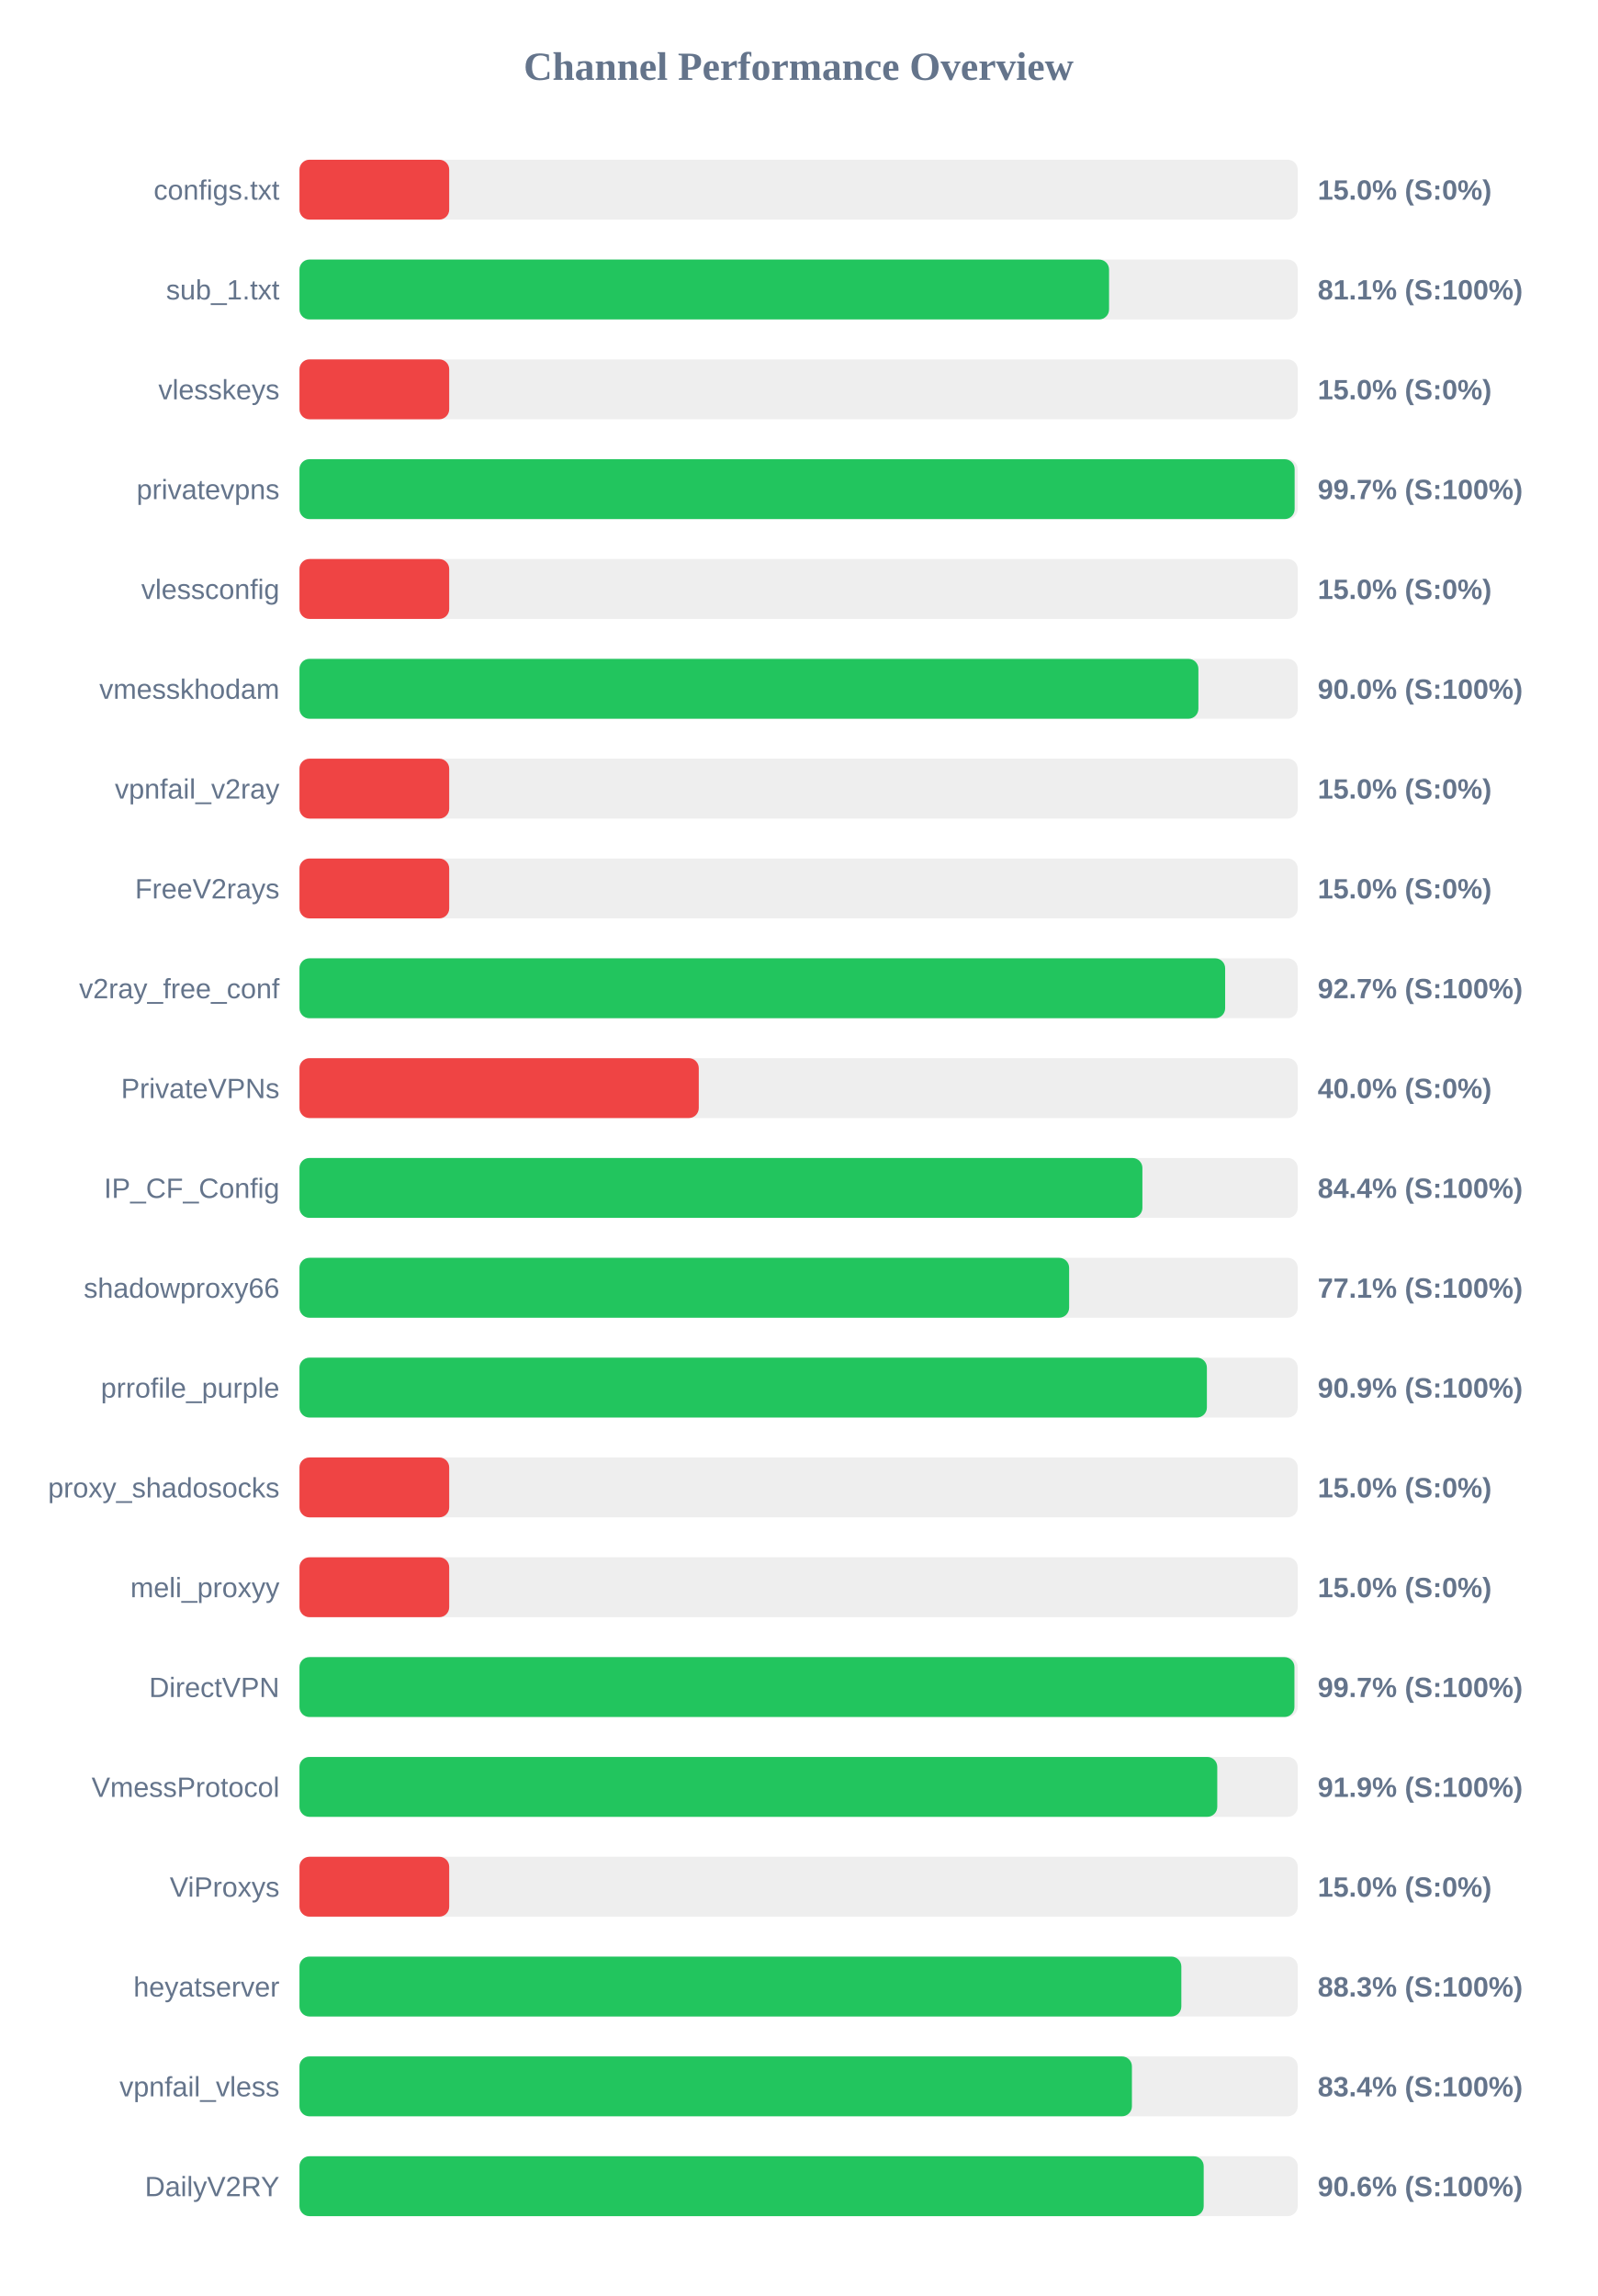
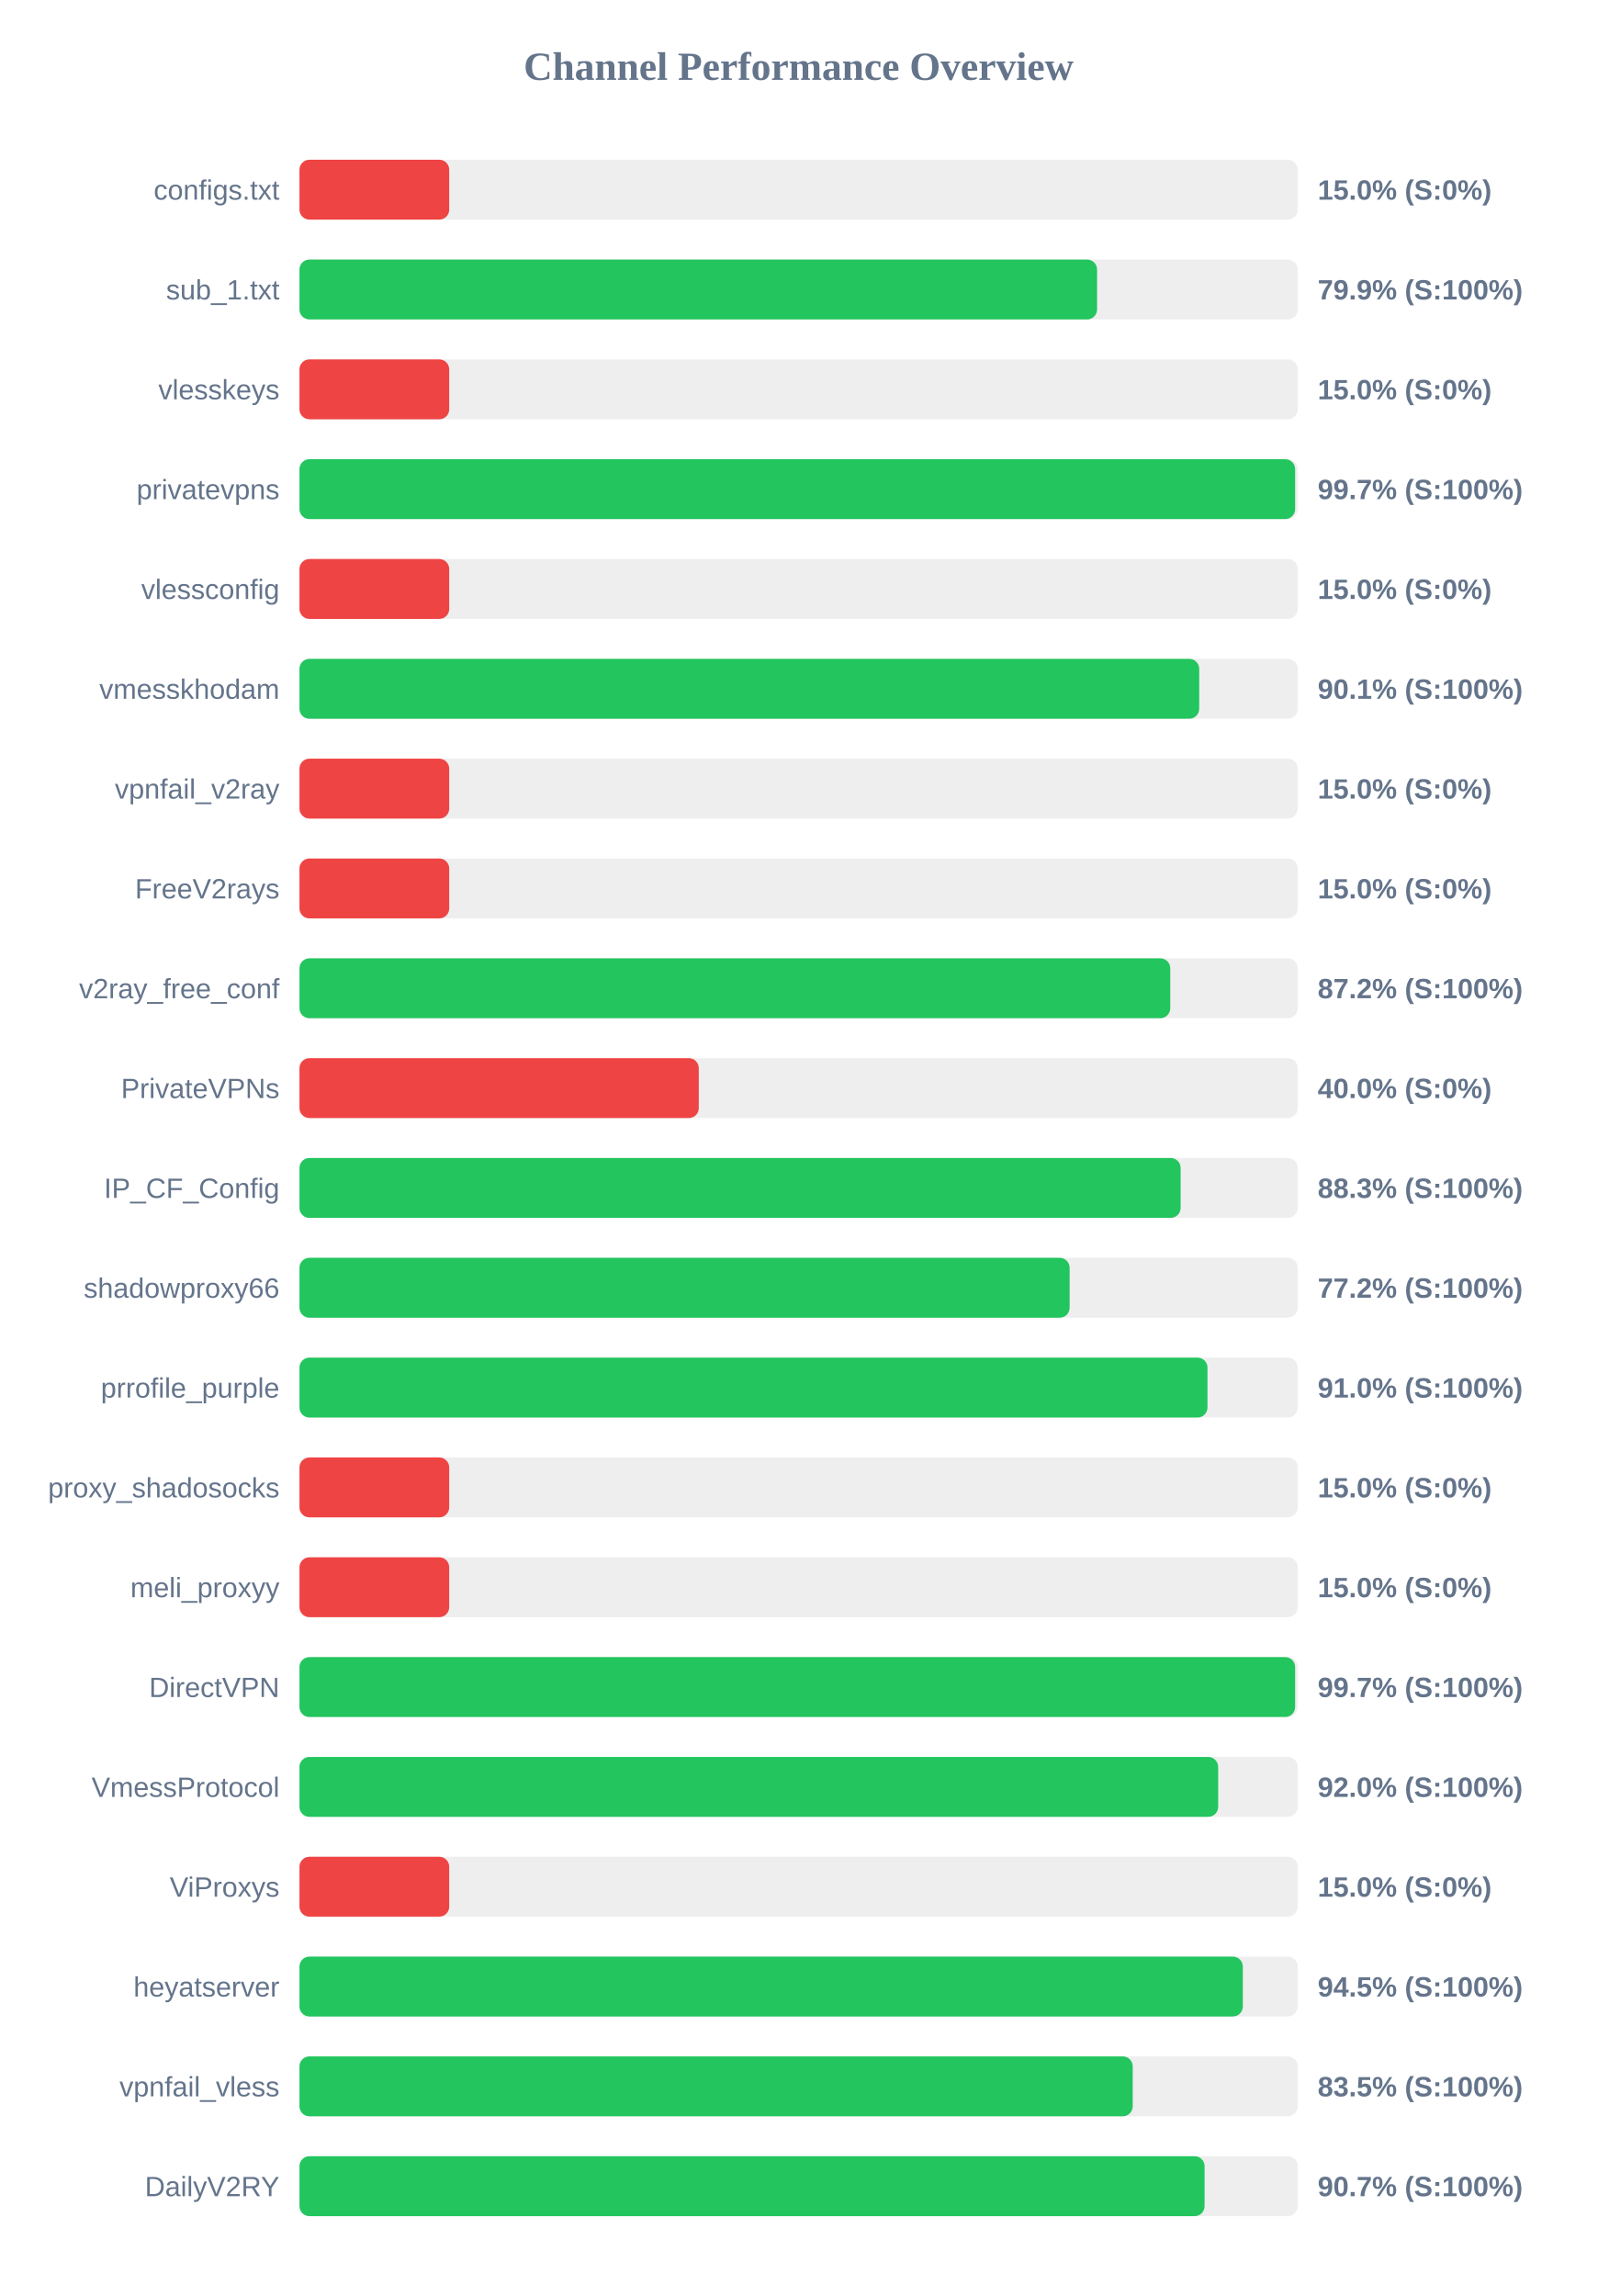
<svg xmlns="http://www.w3.org/2000/svg" width="800" height="1150" version="1.1">
  <style>
        .row { font: 14px Arial; fill: #64748b; }
        .score { font: bold 14px Arial; fill: #64748b; }
    </style>
  <text x="400" y="40" text-anchor="middle" font-size="20px" font-weight="bold" fill="#64748b">Channel Performance Overview</text>
  <rect x="150" y="80" width="500" height="30" fill="#eee" rx="5" />
  <rect x="150" y="80" width="75.0" height="30" fill="#ef4444" rx="5" />
  <text x="140" y="100" text-anchor="end" class="row">configs.txt</text>
  <text x="660" y="100" text-anchor="start" class="score">15.0% (S:0%)</text>
  <rect x="150" y="130" width="500" height="30" fill="#eee" rx="5" />
-   <rect x="150" y="130" width="405.5" height="30" fill="#22c55e" rx="5" />
+   <rect x="150" y="130" width="399.5" height="30" fill="#22c55e" rx="5" />
  <text x="140" y="150" text-anchor="end" class="row">sub_1.txt</text>
-   <text x="660" y="150" text-anchor="start" class="score">81.1% (S:100%)</text>
+   <text x="660" y="150" text-anchor="start" class="score">79.9% (S:100%)</text>
  <rect x="150" y="180" width="500" height="30" fill="#eee" rx="5" />
  <rect x="150" y="180" width="75.0" height="30" fill="#ef4444" rx="5" />
  <text x="140" y="200" text-anchor="end" class="row">vlesskeys</text>
  <text x="660" y="200" text-anchor="start" class="score">15.0% (S:0%)</text>
  <rect x="150" y="230" width="500" height="30" fill="#eee" rx="5" />
-   <rect x="150" y="230" width="498.45" height="30" fill="#22c55e" rx="5" />
+   <rect x="150" y="230" width="498.7" height="30" fill="#22c55e" rx="5" />
  <text x="140" y="250" text-anchor="end" class="row">privatevpns</text>
  <text x="660" y="250" text-anchor="start" class="score">99.7% (S:100%)</text>
  <rect x="150" y="280" width="500" height="30" fill="#eee" rx="5" />
  <rect x="150" y="280" width="75.0" height="30" fill="#ef4444" rx="5" />
  <text x="140" y="300" text-anchor="end" class="row">vlessconfig</text>
  <text x="660" y="300" text-anchor="start" class="score">15.0% (S:0%)</text>
  <rect x="150" y="330" width="500" height="30" fill="#eee" rx="5" />
-   <rect x="150" y="330" width="450.25" height="30" fill="#22c55e" rx="5" />
+   <rect x="150" y="330" width="450.65" height="30" fill="#22c55e" rx="5" />
  <text x="140" y="350" text-anchor="end" class="row">vmesskhodam</text>
-   <text x="660" y="350" text-anchor="start" class="score">90.0% (S:100%)</text>
+   <text x="660" y="350" text-anchor="start" class="score">90.1% (S:100%)</text>
  <rect x="150" y="380" width="500" height="30" fill="#eee" rx="5" />
  <rect x="150" y="380" width="75.0" height="30" fill="#ef4444" rx="5" />
  <text x="140" y="400" text-anchor="end" class="row">vpnfail_v2ray</text>
  <text x="660" y="400" text-anchor="start" class="score">15.0% (S:0%)</text>
  <rect x="150" y="430" width="500" height="30" fill="#eee" rx="5" />
  <rect x="150" y="430" width="75.0" height="30" fill="#ef4444" rx="5" />
  <text x="140" y="450" text-anchor="end" class="row">FreeV2rays</text>
  <text x="660" y="450" text-anchor="start" class="score">15.0% (S:0%)</text>
  <rect x="150" y="480" width="500" height="30" fill="#eee" rx="5" />
-   <rect x="150" y="480" width="463.65" height="30" fill="#22c55e" rx="5" />
+   <rect x="150" y="480" width="436.15" height="30" fill="#22c55e" rx="5" />
  <text x="140" y="500" text-anchor="end" class="row">v2ray_free_conf</text>
-   <text x="660" y="500" text-anchor="start" class="score">92.7% (S:100%)</text>
+   <text x="660" y="500" text-anchor="start" class="score">87.2% (S:100%)</text>
  <rect x="150" y="530" width="500" height="30" fill="#eee" rx="5" />
  <rect x="150" y="530" width="200.0" height="30" fill="#ef4444" rx="5" />
  <text x="140" y="550" text-anchor="end" class="row">PrivateVPNs</text>
  <text x="660" y="550" text-anchor="start" class="score">40.0% (S:0%)</text>
  <rect x="150" y="580" width="500" height="30" fill="#eee" rx="5" />
-   <rect x="150" y="580" width="422.2" height="30" fill="#22c55e" rx="5" />
+   <rect x="150" y="580" width="441.35" height="30" fill="#22c55e" rx="5" />
  <text x="140" y="600" text-anchor="end" class="row">IP_CF_Config</text>
-   <text x="660" y="600" text-anchor="start" class="score">84.4% (S:100%)</text>
+   <text x="660" y="600" text-anchor="start" class="score">88.3% (S:100%)</text>
  <rect x="150" y="630" width="500" height="30" fill="#eee" rx="5" />
-   <rect x="150" y="630" width="385.5" height="30" fill="#22c55e" rx="5" />
+   <rect x="150" y="630" width="385.75" height="30" fill="#22c55e" rx="5" />
  <text x="140" y="650" text-anchor="end" class="row">shadowproxy66</text>
-   <text x="660" y="650" text-anchor="start" class="score">77.1% (S:100%)</text>
+   <text x="660" y="650" text-anchor="start" class="score">77.2% (S:100%)</text>
  <rect x="150" y="680" width="500" height="30" fill="#eee" rx="5" />
-   <rect x="150" y="680" width="454.5" height="30" fill="#22c55e" rx="5" />
+   <rect x="150" y="680" width="454.8" height="30" fill="#22c55e" rx="5" />
  <text x="140" y="700" text-anchor="end" class="row">prrofile_purple</text>
-   <text x="660" y="700" text-anchor="start" class="score">90.9% (S:100%)</text>
+   <text x="660" y="700" text-anchor="start" class="score">91.0% (S:100%)</text>
  <rect x="150" y="730" width="500" height="30" fill="#eee" rx="5" />
  <rect x="150" y="730" width="75.0" height="30" fill="#ef4444" rx="5" />
  <text x="140" y="750" text-anchor="end" class="row">proxy_shadosocks</text>
  <text x="660" y="750" text-anchor="start" class="score">15.0% (S:0%)</text>
  <rect x="150" y="780" width="500" height="30" fill="#eee" rx="5" />
  <rect x="150" y="780" width="75.0" height="30" fill="#ef4444" rx="5" />
  <text x="140" y="800" text-anchor="end" class="row">meli_proxyy</text>
  <text x="660" y="800" text-anchor="start" class="score">15.0% (S:0%)</text>
  <rect x="150" y="830" width="500" height="30" fill="#eee" rx="5" />
-   <rect x="150" y="830" width="498.35" height="30" fill="#22c55e" rx="5" />
+   <rect x="150" y="830" width="498.7" height="30" fill="#22c55e" rx="5" />
  <text x="140" y="850" text-anchor="end" class="row">DirectVPN</text>
  <text x="660" y="850" text-anchor="start" class="score">99.7% (S:100%)</text>
  <rect x="150" y="880" width="500" height="30" fill="#eee" rx="5" />
-   <rect x="150" y="880" width="459.7" height="30" fill="#22c55e" rx="5" />
+   <rect x="150" y="880" width="460.15" height="30" fill="#22c55e" rx="5" />
  <text x="140" y="900" text-anchor="end" class="row">VmessProtocol</text>
-   <text x="660" y="900" text-anchor="start" class="score">91.9% (S:100%)</text>
+   <text x="660" y="900" text-anchor="start" class="score">92.0% (S:100%)</text>
  <rect x="150" y="930" width="500" height="30" fill="#eee" rx="5" />
  <rect x="150" y="930" width="75.0" height="30" fill="#ef4444" rx="5" />
  <text x="140" y="950" text-anchor="end" class="row">ViProxys</text>
  <text x="660" y="950" text-anchor="start" class="score">15.0% (S:0%)</text>
  <rect x="150" y="980" width="500" height="30" fill="#eee" rx="5" />
-   <rect x="150" y="980" width="441.7" height="30" fill="#22c55e" rx="5" />
+   <rect x="150" y="980" width="472.5" height="30" fill="#22c55e" rx="5" />
  <text x="140" y="1000" text-anchor="end" class="row">heyatserver</text>
-   <text x="660" y="1000" text-anchor="start" class="score">88.3% (S:100%)</text>
+   <text x="660" y="1000" text-anchor="start" class="score">94.5% (S:100%)</text>
  <rect x="150" y="1030" width="500" height="30" fill="#eee" rx="5" />
-   <rect x="150" y="1030" width="416.95" height="30" fill="#22c55e" rx="5" />
+   <rect x="150" y="1030" width="417.35" height="30" fill="#22c55e" rx="5" />
  <text x="140" y="1050" text-anchor="end" class="row">vpnfail_vless</text>
-   <text x="660" y="1050" text-anchor="start" class="score">83.4% (S:100%)</text>
+   <text x="660" y="1050" text-anchor="start" class="score">83.5% (S:100%)</text>
  <rect x="150" y="1080" width="500" height="30" fill="#eee" rx="5" />
-   <rect x="150" y="1080" width="452.9" height="30" fill="#22c55e" rx="5" />
+   <rect x="150" y="1080" width="453.35" height="30" fill="#22c55e" rx="5" />
  <text x="140" y="1100" text-anchor="end" class="row">DailyV2RY</text>
-   <text x="660" y="1100" text-anchor="start" class="score">90.6% (S:100%)</text>
+   <text x="660" y="1100" text-anchor="start" class="score">90.7% (S:100%)</text>
</svg>
